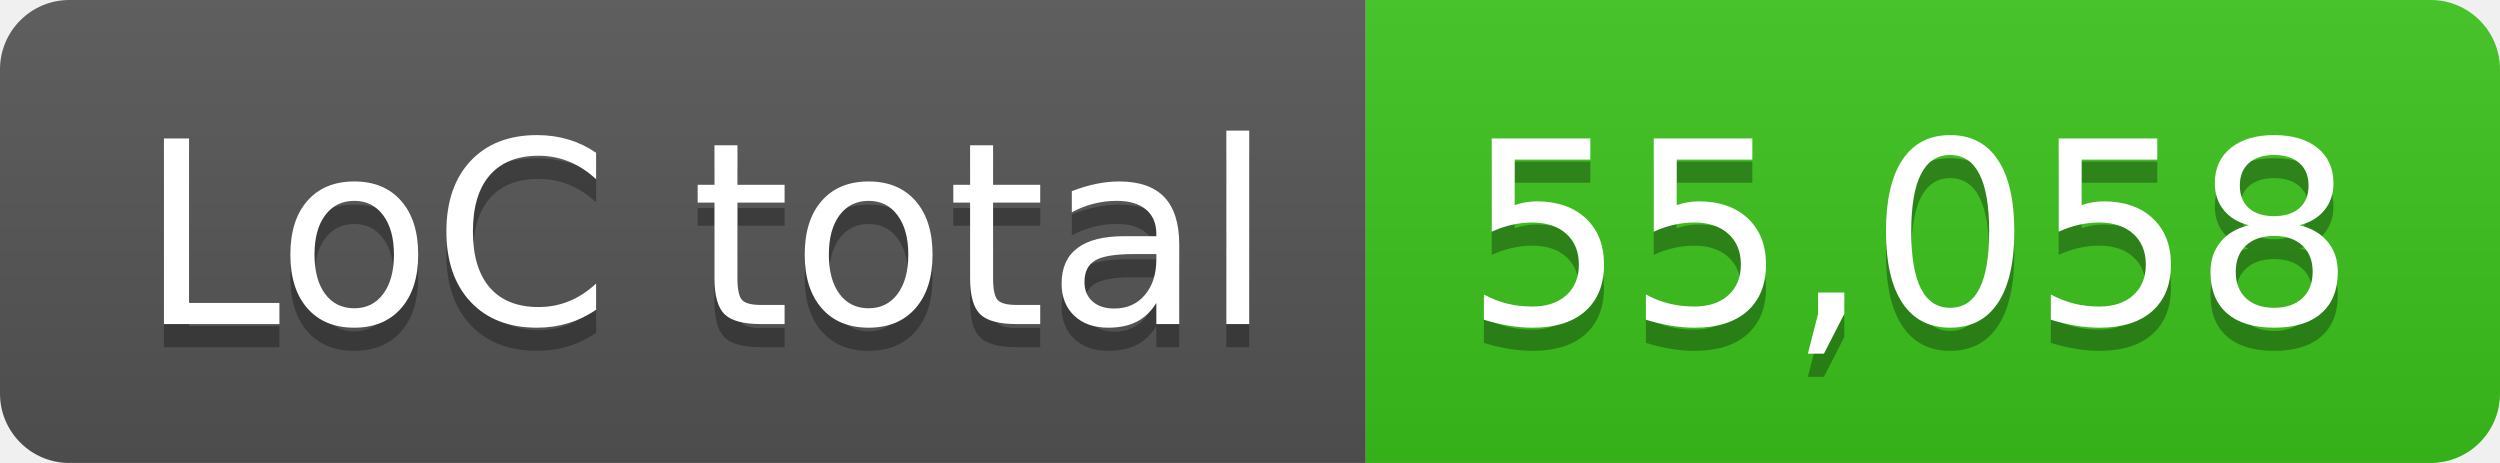
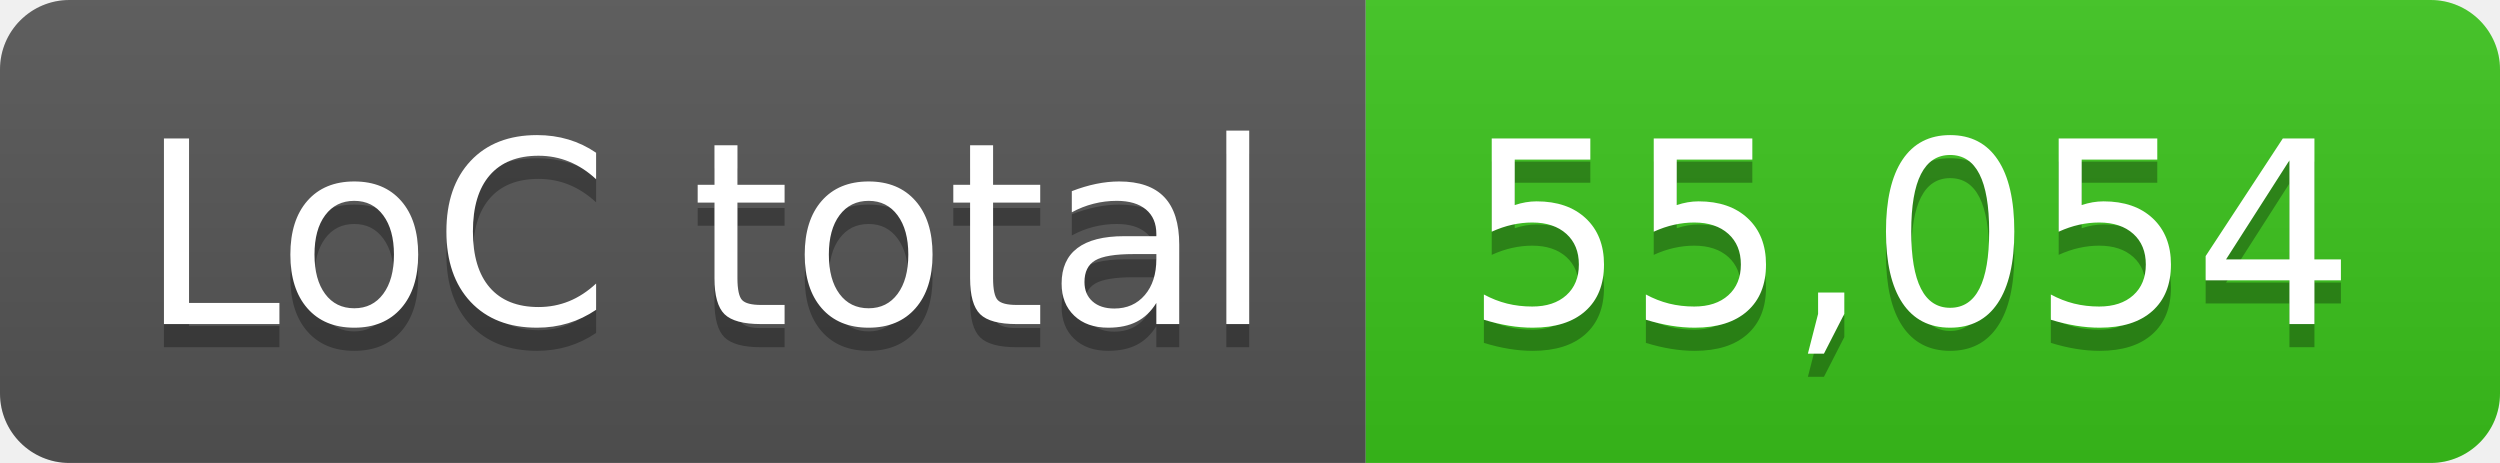
- <svg xmlns="http://www.w3.org/2000/svg" width="108" height="20" role="img" aria-label="LoC total: 55,058">
+ <svg xmlns="http://www.w3.org/2000/svg" width="108" height="20" role="img" aria-label="LoC total: 55,054">
  <linearGradient id="s" x2="0" y2="100%">
    <stop offset="0" stop-color="#bbb" stop-opacity=".1" />
    <stop offset="1" stop-opacity=".1" />
  </linearGradient>
  <clipPath id="r">
    <rect width="108" height="20" rx="3" fill="#fff" />
  </clipPath>
  <g clip-path="url(#r)">
    <rect width="59" height="20" fill="#555" />
    <rect x="59" width="49" height="20" fill="#3bc41c" />
    <rect width="108" height="20" fill="url(#s)" />
  </g>
  <g fill="#fff" text-anchor="middle" font-family="Verdana,Geneva,DejaVu Sans,sans-serif" text-rendering="geometricPrecision" font-size="110">
    <text aria-hidden="true" x="305" y="150" fill="#010101" fill-opacity=".3" transform="scale(.1)" textLength="490">LoC total</text>
    <text x="305" y="140" transform="scale(.1)" fill="#fff" textLength="490">LoC total</text>
-     <text aria-hidden="true" x="825" y="150" fill="#010101" fill-opacity=".3" transform="scale(.1)" textLength="390">55,058</text>
-     <text x="825" y="140" transform="scale(.1)" fill="#fff" textLength="390">55,058</text>
+     <text aria-hidden="true" x="825" y="150" fill="#010101" fill-opacity=".3" transform="scale(.1)" textLength="390">55,054</text>
+     <text x="825" y="140" transform="scale(.1)" fill="#fff" textLength="390">55,054</text>
  </g>
</svg>
